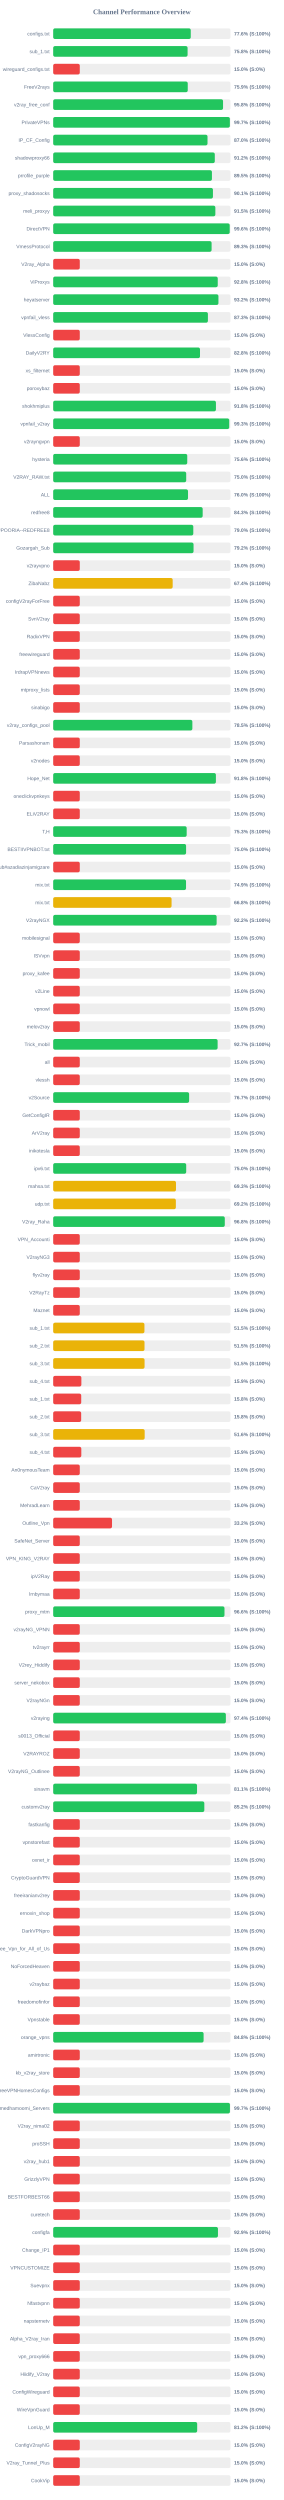
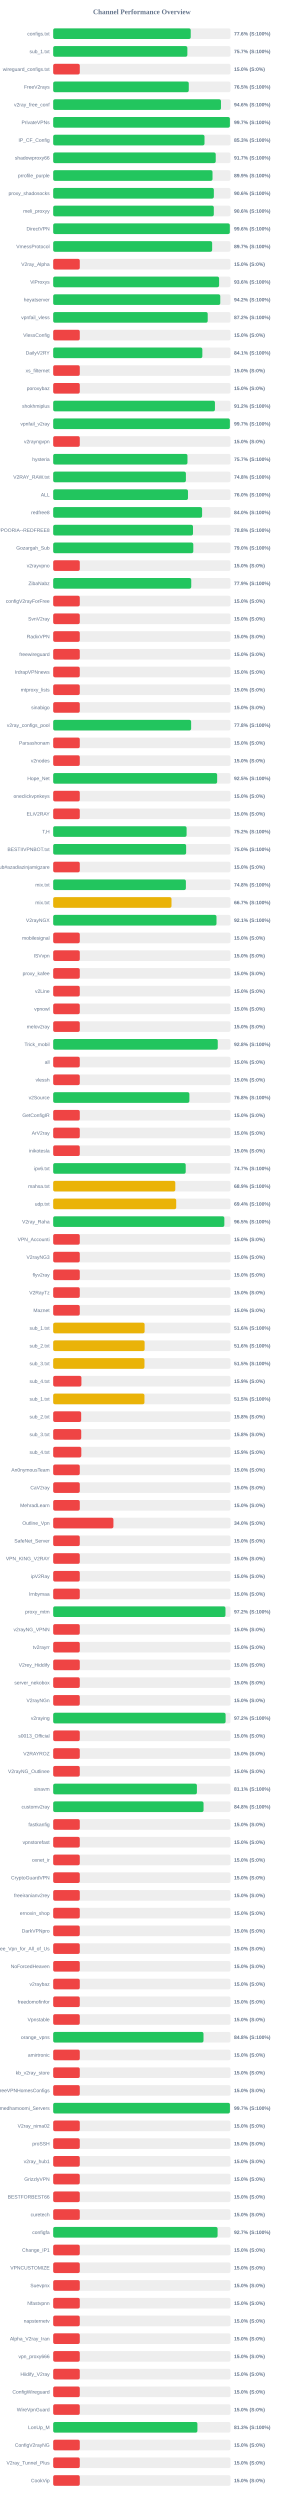
<svg xmlns="http://www.w3.org/2000/svg" width="800" height="7050" version="1.1">
  <style>
        .row { font: 14px Arial; fill: #64748b; }
        .score { font: bold 14px Arial; fill: #64748b; }
    </style>
  <text x="400" y="40" text-anchor="middle" font-size="20px" font-weight="bold" fill="#64748b">Channel Performance Overview</text>
  <rect x="150" y="80" width="500" height="30" fill="#eee" rx="5" />
-   <rect x="150" y="80" width="387.95" height="30" fill="#22c55e" rx="5" />
+   <rect x="150" y="80" width="387.85" height="30" fill="#22c55e" rx="5" />
  <text x="140" y="100" text-anchor="end" class="row">configs.txt</text>
  <text x="660" y="100" text-anchor="start" class="score">77.6% (S:100%)</text>
  <rect x="150" y="130" width="500" height="30" fill="#eee" rx="5" />
-   <rect x="150" y="130" width="379.0" height="30" fill="#22c55e" rx="5" />
+   <rect x="150" y="130" width="378.35" height="30" fill="#22c55e" rx="5" />
  <text x="140" y="150" text-anchor="end" class="row">sub_1.txt</text>
-   <text x="660" y="150" text-anchor="start" class="score">75.8% (S:100%)</text>
+   <text x="660" y="150" text-anchor="start" class="score">75.7% (S:100%)</text>
  <rect x="150" y="180" width="500" height="30" fill="#eee" rx="5" />
  <rect x="150" y="180" width="75.0" height="30" fill="#ef4444" rx="5" />
  <text x="140" y="200" text-anchor="end" class="row">wireguard_configs.txt</text>
  <text x="660" y="200" text-anchor="start" class="score">15.0% (S:0%)</text>
  <rect x="150" y="230" width="500" height="30" fill="#eee" rx="5" />
-   <rect x="150" y="230" width="379.45" height="30" fill="#22c55e" rx="5" />
+   <rect x="150" y="230" width="382.35" height="30" fill="#22c55e" rx="5" />
  <text x="140" y="250" text-anchor="end" class="row">FreeV2rays</text>
-   <text x="660" y="250" text-anchor="start" class="score">75.9% (S:100%)</text>
+   <text x="660" y="250" text-anchor="start" class="score">76.5% (S:100%)</text>
  <rect x="150" y="280" width="500" height="30" fill="#eee" rx="5" />
-   <rect x="150" y="280" width="479.0" height="30" fill="#22c55e" rx="5" />
+   <rect x="150" y="280" width="473.15" height="30" fill="#22c55e" rx="5" />
  <text x="140" y="300" text-anchor="end" class="row">v2ray_free_conf</text>
-   <text x="660" y="300" text-anchor="start" class="score">95.8% (S:100%)</text>
+   <text x="660" y="300" text-anchor="start" class="score">94.6% (S:100%)</text>
  <rect x="150" y="330" width="500" height="30" fill="#eee" rx="5" />
-   <rect x="150" y="330" width="498.25" height="30" fill="#22c55e" rx="5" />
+   <rect x="150" y="330" width="498.3" height="30" fill="#22c55e" rx="5" />
  <text x="140" y="350" text-anchor="end" class="row">PrivateVPNs</text>
  <text x="660" y="350" text-anchor="start" class="score">99.7% (S:100%)</text>
  <rect x="150" y="380" width="500" height="30" fill="#eee" rx="5" />
-   <rect x="150" y="380" width="435.2" height="30" fill="#22c55e" rx="5" />
+   <rect x="150" y="380" width="426.7" height="30" fill="#22c55e" rx="5" />
  <text x="140" y="400" text-anchor="end" class="row">IP_CF_Config</text>
-   <text x="660" y="400" text-anchor="start" class="score">87.0% (S:100%)</text>
+   <text x="660" y="400" text-anchor="start" class="score">85.3% (S:100%)</text>
  <rect x="150" y="430" width="500" height="30" fill="#eee" rx="5" />
-   <rect x="150" y="430" width="455.75" height="30" fill="#22c55e" rx="5" />
+   <rect x="150" y="430" width="458.35" height="30" fill="#22c55e" rx="5" />
  <text x="140" y="450" text-anchor="end" class="row">shadowproxy66</text>
-   <text x="660" y="450" text-anchor="start" class="score">91.2% (S:100%)</text>
+   <text x="660" y="450" text-anchor="start" class="score">91.7% (S:100%)</text>
  <rect x="150" y="480" width="500" height="30" fill="#eee" rx="5" />
-   <rect x="150" y="480" width="447.65" height="30" fill="#22c55e" rx="5" />
+   <rect x="150" y="480" width="449.3" height="30" fill="#22c55e" rx="5" />
  <text x="140" y="500" text-anchor="end" class="row">prrofile_purple</text>
-   <text x="660" y="500" text-anchor="start" class="score">89.5% (S:100%)</text>
+   <text x="660" y="500" text-anchor="start" class="score">89.9% (S:100%)</text>
  <rect x="150" y="530" width="500" height="30" fill="#eee" rx="5" />
-   <rect x="150" y="530" width="450.5" height="30" fill="#22c55e" rx="5" />
+   <rect x="150" y="530" width="453.05" height="30" fill="#22c55e" rx="5" />
  <text x="140" y="550" text-anchor="end" class="row">proxy_shadosocks</text>
-   <text x="660" y="550" text-anchor="start" class="score">90.1% (S:100%)</text>
+   <text x="660" y="550" text-anchor="start" class="score">90.6% (S:100%)</text>
  <rect x="150" y="580" width="500" height="30" fill="#eee" rx="5" />
-   <rect x="150" y="580" width="457.3" height="30" fill="#22c55e" rx="5" />
+   <rect x="150" y="580" width="452.95" height="30" fill="#22c55e" rx="5" />
  <text x="140" y="600" text-anchor="end" class="row">meli_proxyy</text>
-   <text x="660" y="600" text-anchor="start" class="score">91.5% (S:100%)</text>
+   <text x="660" y="600" text-anchor="start" class="score">90.6% (S:100%)</text>
  <rect x="150" y="630" width="500" height="30" fill="#eee" rx="5" />
-   <rect x="150" y="630" width="497.8" height="30" fill="#22c55e" rx="5" />
+   <rect x="150" y="630" width="498.1" height="30" fill="#22c55e" rx="5" />
  <text x="140" y="650" text-anchor="end" class="row">DirectVPN</text>
  <text x="660" y="650" text-anchor="start" class="score">99.6% (S:100%)</text>
  <rect x="150" y="680" width="500" height="30" fill="#eee" rx="5" />
-   <rect x="150" y="680" width="446.7" height="30" fill="#22c55e" rx="5" />
+   <rect x="150" y="680" width="448.25" height="30" fill="#22c55e" rx="5" />
  <text x="140" y="700" text-anchor="end" class="row">VmessProtocol</text>
-   <text x="660" y="700" text-anchor="start" class="score">89.3% (S:100%)</text>
+   <text x="660" y="700" text-anchor="start" class="score">89.7% (S:100%)</text>
  <rect x="150" y="730" width="500" height="30" fill="#eee" rx="5" />
  <rect x="150" y="730" width="75.0" height="30" fill="#ef4444" rx="5" />
  <text x="140" y="750" text-anchor="end" class="row">V2ray_Alpha</text>
  <text x="660" y="750" text-anchor="start" class="score">15.0% (S:0%)</text>
  <rect x="150" y="780" width="500" height="30" fill="#eee" rx="5" />
-   <rect x="150" y="780" width="464.05" height="30" fill="#22c55e" rx="5" />
+   <rect x="150" y="780" width="467.85" height="30" fill="#22c55e" rx="5" />
  <text x="140" y="800" text-anchor="end" class="row">ViProxys</text>
-   <text x="660" y="800" text-anchor="start" class="score">92.8% (S:100%)</text>
+   <text x="660" y="800" text-anchor="start" class="score">93.6% (S:100%)</text>
  <rect x="150" y="830" width="500" height="30" fill="#eee" rx="5" />
-   <rect x="150" y="830" width="466.0" height="30" fill="#22c55e" rx="5" />
+   <rect x="150" y="830" width="471.15" height="30" fill="#22c55e" rx="5" />
  <text x="140" y="850" text-anchor="end" class="row">heyatserver</text>
-   <text x="660" y="850" text-anchor="start" class="score">93.2% (S:100%)</text>
+   <text x="660" y="850" text-anchor="start" class="score">94.2% (S:100%)</text>
  <rect x="150" y="880" width="500" height="30" fill="#eee" rx="5" />
-   <rect x="150" y="880" width="436.3" height="30" fill="#22c55e" rx="5" />
+   <rect x="150" y="880" width="435.75" height="30" fill="#22c55e" rx="5" />
  <text x="140" y="900" text-anchor="end" class="row">vpnfail_vless</text>
-   <text x="660" y="900" text-anchor="start" class="score">87.3% (S:100%)</text>
+   <text x="660" y="900" text-anchor="start" class="score">87.2% (S:100%)</text>
  <rect x="150" y="930" width="500" height="30" fill="#eee" rx="5" />
  <rect x="150" y="930" width="75.0" height="30" fill="#ef4444" rx="5" />
  <text x="140" y="950" text-anchor="end" class="row">VlessConfig</text>
  <text x="660" y="950" text-anchor="start" class="score">15.0% (S:0%)</text>
  <rect x="150" y="980" width="500" height="30" fill="#eee" rx="5" />
-   <rect x="150" y="980" width="414.0" height="30" fill="#22c55e" rx="5" />
+   <rect x="150" y="980" width="420.6" height="30" fill="#22c55e" rx="5" />
  <text x="140" y="1000" text-anchor="end" class="row">DailyV2RY</text>
-   <text x="660" y="1000" text-anchor="start" class="score">82.8% (S:100%)</text>
+   <text x="660" y="1000" text-anchor="start" class="score">84.1% (S:100%)</text>
  <rect x="150" y="1030" width="500" height="30" fill="#eee" rx="5" />
  <rect x="150" y="1030" width="75.0" height="30" fill="#ef4444" rx="5" />
  <text x="140" y="1050" text-anchor="end" class="row">xs_filternet</text>
  <text x="660" y="1050" text-anchor="start" class="score">15.0% (S:0%)</text>
  <rect x="150" y="1080" width="500" height="30" fill="#eee" rx="5" />
  <rect x="150" y="1080" width="75.0" height="30" fill="#ef4444" rx="5" />
  <text x="140" y="1100" text-anchor="end" class="row">poroxybaz</text>
  <text x="660" y="1100" text-anchor="start" class="score">15.0% (S:0%)</text>
  <rect x="150" y="1130" width="500" height="30" fill="#eee" rx="5" />
-   <rect x="150" y="1130" width="458.95" height="30" fill="#22c55e" rx="5" />
+   <rect x="150" y="1130" width="456.15" height="30" fill="#22c55e" rx="5" />
  <text x="140" y="1150" text-anchor="end" class="row">shokhmiplus</text>
-   <text x="660" y="1150" text-anchor="start" class="score">91.8% (S:100%)</text>
+   <text x="660" y="1150" text-anchor="start" class="score">91.2% (S:100%)</text>
  <rect x="150" y="1180" width="500" height="30" fill="#eee" rx="5" />
-   <rect x="150" y="1180" width="496.4" height="30" fill="#22c55e" rx="5" />
+   <rect x="150" y="1180" width="498.25" height="30" fill="#22c55e" rx="5" />
  <text x="140" y="1200" text-anchor="end" class="row">vpnfail_v2ray</text>
-   <text x="660" y="1200" text-anchor="start" class="score">99.3% (S:100%)</text>
+   <text x="660" y="1200" text-anchor="start" class="score">99.7% (S:100%)</text>
  <rect x="150" y="1230" width="500" height="30" fill="#eee" rx="5" />
  <rect x="150" y="1230" width="75.0" height="30" fill="#ef4444" rx="5" />
  <text x="140" y="1250" text-anchor="end" class="row">v2rayngvpn</text>
  <text x="660" y="1250" text-anchor="start" class="score">15.0% (S:0%)</text>
  <rect x="150" y="1280" width="500" height="30" fill="#eee" rx="5" />
-   <rect x="150" y="1280" width="378.05" height="30" fill="#22c55e" rx="5" />
+   <rect x="150" y="1280" width="378.65" height="30" fill="#22c55e" rx="5" />
  <text x="140" y="1300" text-anchor="end" class="row">hysteria</text>
-   <text x="660" y="1300" text-anchor="start" class="score">75.6% (S:100%)</text>
+   <text x="660" y="1300" text-anchor="start" class="score">75.7% (S:100%)</text>
  <rect x="150" y="1330" width="500" height="30" fill="#eee" rx="5" />
-   <rect x="150" y="1330" width="375.1" height="30" fill="#22c55e" rx="5" />
+   <rect x="150" y="1330" width="374.25" height="30" fill="#22c55e" rx="5" />
  <text x="140" y="1350" text-anchor="end" class="row">V2RAY_RAW.txt</text>
-   <text x="660" y="1350" text-anchor="start" class="score">75.0% (S:100%)</text>
+   <text x="660" y="1350" text-anchor="start" class="score">74.8% (S:100%)</text>
  <rect x="150" y="1380" width="500" height="30" fill="#eee" rx="5" />
-   <rect x="150" y="1380" width="380.2" height="30" fill="#22c55e" rx="5" />
+   <rect x="150" y="1380" width="380.1" height="30" fill="#22c55e" rx="5" />
  <text x="140" y="1400" text-anchor="end" class="row">ALL</text>
  <text x="660" y="1400" text-anchor="start" class="score">76.0% (S:100%)</text>
  <rect x="150" y="1430" width="500" height="30" fill="#eee" rx="5" />
-   <rect x="150" y="1430" width="421.55" height="30" fill="#22c55e" rx="5" />
+   <rect x="150" y="1430" width="419.9" height="30" fill="#22c55e" rx="5" />
  <text x="140" y="1450" text-anchor="end" class="row">redfree8</text>
-   <text x="660" y="1450" text-anchor="start" class="score">84.3% (S:100%)</text>
+   <text x="660" y="1450" text-anchor="start" class="score">84.0% (S:100%)</text>
  <rect x="150" y="1480" width="500" height="30" fill="#eee" rx="5" />
-   <rect x="150" y="1480" width="395.1" height="30" fill="#22c55e" rx="5" />
+   <rect x="150" y="1480" width="394.25" height="30" fill="#22c55e" rx="5" />
  <text x="140" y="1500" text-anchor="end" class="row">POORIA--REDFREE8.txt#POORIA--REDFREE8</text>
-   <text x="660" y="1500" text-anchor="start" class="score">79.0% (S:100%)</text>
+   <text x="660" y="1500" text-anchor="start" class="score">78.8% (S:100%)</text>
  <rect x="150" y="1530" width="500" height="30" fill="#eee" rx="5" />
-   <rect x="150" y="1530" width="395.8" height="30" fill="#22c55e" rx="5" />
+   <rect x="150" y="1530" width="395.1" height="30" fill="#22c55e" rx="5" />
  <text x="140" y="1550" text-anchor="end" class="row">Gozargah_Sub</text>
-   <text x="660" y="1550" text-anchor="start" class="score">79.2% (S:100%)</text>
+   <text x="660" y="1550" text-anchor="start" class="score">79.0% (S:100%)</text>
  <rect x="150" y="1580" width="500" height="30" fill="#eee" rx="5" />
  <rect x="150" y="1580" width="75.0" height="30" fill="#ef4444" rx="5" />
  <text x="140" y="1600" text-anchor="end" class="row">v2rayvpno</text>
  <text x="660" y="1600" text-anchor="start" class="score">15.0% (S:0%)</text>
  <rect x="150" y="1630" width="500" height="30" fill="#eee" rx="5" />
-   <rect x="150" y="1630" width="336.95" height="30" fill="#eab308" rx="5" />
+   <rect x="150" y="1630" width="389.3" height="30" fill="#22c55e" rx="5" />
  <text x="140" y="1650" text-anchor="end" class="row">ZibaNabz</text>
-   <text x="660" y="1650" text-anchor="start" class="score">67.4% (S:100%)</text>
+   <text x="660" y="1650" text-anchor="start" class="score">77.9% (S:100%)</text>
  <rect x="150" y="1680" width="500" height="30" fill="#eee" rx="5" />
  <rect x="150" y="1680" width="75.0" height="30" fill="#ef4444" rx="5" />
  <text x="140" y="1700" text-anchor="end" class="row">configV2rayForFree</text>
  <text x="660" y="1700" text-anchor="start" class="score">15.0% (S:0%)</text>
  <rect x="150" y="1730" width="500" height="30" fill="#eee" rx="5" />
  <rect x="150" y="1730" width="75.0" height="30" fill="#ef4444" rx="5" />
  <text x="140" y="1750" text-anchor="end" class="row">SvnV2ray</text>
  <text x="660" y="1750" text-anchor="start" class="score">15.0% (S:0%)</text>
  <rect x="150" y="1780" width="500" height="30" fill="#eee" rx="5" />
  <rect x="150" y="1780" width="75.0" height="30" fill="#ef4444" rx="5" />
  <text x="140" y="1800" text-anchor="end" class="row">RadixVPN</text>
  <text x="660" y="1800" text-anchor="start" class="score">15.0% (S:0%)</text>
  <rect x="150" y="1830" width="500" height="30" fill="#eee" rx="5" />
  <rect x="150" y="1830" width="75.0" height="30" fill="#ef4444" rx="5" />
  <text x="140" y="1850" text-anchor="end" class="row">freewireguard</text>
  <text x="660" y="1850" text-anchor="start" class="score">15.0% (S:0%)</text>
  <rect x="150" y="1880" width="500" height="30" fill="#eee" rx="5" />
  <rect x="150" y="1880" width="75.0" height="30" fill="#ef4444" rx="5" />
  <text x="140" y="1900" text-anchor="end" class="row">IrdrapVPNnews</text>
  <text x="660" y="1900" text-anchor="start" class="score">15.0% (S:0%)</text>
  <rect x="150" y="1930" width="500" height="30" fill="#eee" rx="5" />
  <rect x="150" y="1930" width="75.0" height="30" fill="#ef4444" rx="5" />
  <text x="140" y="1950" text-anchor="end" class="row">mtproxy_lists</text>
  <text x="660" y="1950" text-anchor="start" class="score">15.0% (S:0%)</text>
  <rect x="150" y="1980" width="500" height="30" fill="#eee" rx="5" />
  <rect x="150" y="1980" width="75.0" height="30" fill="#ef4444" rx="5" />
  <text x="140" y="2000" text-anchor="end" class="row">sinabigo</text>
  <text x="660" y="2000" text-anchor="start" class="score">15.0% (S:0%)</text>
  <rect x="150" y="2030" width="500" height="30" fill="#eee" rx="5" />
-   <rect x="150" y="2030" width="392.45" height="30" fill="#22c55e" rx="5" />
+   <rect x="150" y="2030" width="389.0" height="30" fill="#22c55e" rx="5" />
  <text x="140" y="2050" text-anchor="end" class="row">v2ray_configs_pool</text>
-   <text x="660" y="2050" text-anchor="start" class="score">78.5% (S:100%)</text>
+   <text x="660" y="2050" text-anchor="start" class="score">77.8% (S:100%)</text>
  <rect x="150" y="2080" width="500" height="30" fill="#eee" rx="5" />
  <rect x="150" y="2080" width="75.0" height="30" fill="#ef4444" rx="5" />
  <text x="140" y="2100" text-anchor="end" class="row">Parsashonam</text>
  <text x="660" y="2100" text-anchor="start" class="score">15.0% (S:0%)</text>
  <rect x="150" y="2130" width="500" height="30" fill="#eee" rx="5" />
  <rect x="150" y="2130" width="75.0" height="30" fill="#ef4444" rx="5" />
  <text x="140" y="2150" text-anchor="end" class="row">v2nodes</text>
  <text x="660" y="2150" text-anchor="start" class="score">15.0% (S:0%)</text>
  <rect x="150" y="2180" width="500" height="30" fill="#eee" rx="5" />
-   <rect x="150" y="2180" width="458.85" height="30" fill="#22c55e" rx="5" />
+   <rect x="150" y="2180" width="462.35" height="30" fill="#22c55e" rx="5" />
  <text x="140" y="2200" text-anchor="end" class="row">Hope_Net</text>
-   <text x="660" y="2200" text-anchor="start" class="score">91.8% (S:100%)</text>
+   <text x="660" y="2200" text-anchor="start" class="score">92.5% (S:100%)</text>
  <rect x="150" y="2230" width="500" height="30" fill="#eee" rx="5" />
  <rect x="150" y="2230" width="75.0" height="30" fill="#ef4444" rx="5" />
  <text x="140" y="2250" text-anchor="end" class="row">oneclickvpnkeys</text>
  <text x="660" y="2250" text-anchor="start" class="score">15.0% (S:0%)</text>
  <rect x="150" y="2280" width="500" height="30" fill="#eee" rx="5" />
  <rect x="150" y="2280" width="75.0" height="30" fill="#ef4444" rx="5" />
  <text x="140" y="2300" text-anchor="end" class="row">ELiV2RAY</text>
  <text x="660" y="2300" text-anchor="start" class="score">15.0% (S:0%)</text>
  <rect x="150" y="2330" width="500" height="30" fill="#eee" rx="5" />
-   <rect x="150" y="2330" width="376.45" height="30" fill="#22c55e" rx="5" />
+   <rect x="150" y="2330" width="376.2" height="30" fill="#22c55e" rx="5" />
  <text x="140" y="2350" text-anchor="end" class="row">T,H</text>
-   <text x="660" y="2350" text-anchor="start" class="score">75.3% (S:100%)</text>
+   <text x="660" y="2350" text-anchor="start" class="score">75.2% (S:100%)</text>
  <rect x="150" y="2380" width="500" height="30" fill="#eee" rx="5" />
-   <rect x="150" y="2380" width="374.75" height="30" fill="#22c55e" rx="5" />
+   <rect x="150" y="2380" width="374.9" height="30" fill="#22c55e" rx="5" />
  <text x="140" y="2400" text-anchor="end" class="row">BESTIIVPNBOT.txt</text>
  <text x="660" y="2400" text-anchor="start" class="score">75.0% (S:100%)</text>
  <rect x="150" y="2430" width="500" height="30" fill="#eee" rx="5" />
  <rect x="150" y="2430" width="75.0" height="30" fill="#ef4444" rx="5" />
  <text x="140" y="2450" text-anchor="end" class="row">Sub#azadiazinjamigzare</text>
  <text x="660" y="2450" text-anchor="start" class="score">15.0% (S:0%)</text>
  <rect x="150" y="2480" width="500" height="30" fill="#eee" rx="5" />
-   <rect x="150" y="2480" width="374.6" height="30" fill="#22c55e" rx="5" />
+   <rect x="150" y="2480" width="374.2" height="30" fill="#22c55e" rx="5" />
  <text x="140" y="2500" text-anchor="end" class="row">mix.txt</text>
-   <text x="660" y="2500" text-anchor="start" class="score">74.9% (S:100%)</text>
+   <text x="660" y="2500" text-anchor="start" class="score">74.8% (S:100%)</text>
  <rect x="150" y="2530" width="500" height="30" fill="#eee" rx="5" />
-   <rect x="150" y="2530" width="333.85" height="30" fill="#eab308" rx="5" />
+   <rect x="150" y="2530" width="333.65" height="30" fill="#eab308" rx="5" />
  <text x="140" y="2550" text-anchor="end" class="row">mix.txt</text>
-   <text x="660" y="2550" text-anchor="start" class="score">66.8% (S:100%)</text>
+   <text x="660" y="2550" text-anchor="start" class="score">66.7% (S:100%)</text>
  <rect x="150" y="2580" width="500" height="30" fill="#eee" rx="5" />
-   <rect x="150" y="2580" width="460.9" height="30" fill="#22c55e" rx="5" />
+   <rect x="150" y="2580" width="460.5" height="30" fill="#22c55e" rx="5" />
  <text x="140" y="2600" text-anchor="end" class="row">V2rayNGX</text>
-   <text x="660" y="2600" text-anchor="start" class="score">92.2% (S:100%)</text>
+   <text x="660" y="2600" text-anchor="start" class="score">92.1% (S:100%)</text>
  <rect x="150" y="2630" width="500" height="30" fill="#eee" rx="5" />
  <rect x="150" y="2630" width="75.0" height="30" fill="#ef4444" rx="5" />
  <text x="140" y="2650" text-anchor="end" class="row">mobilesignal</text>
  <text x="660" y="2650" text-anchor="start" class="score">15.0% (S:0%)</text>
  <rect x="150" y="2680" width="500" height="30" fill="#eee" rx="5" />
  <rect x="150" y="2680" width="75.0" height="30" fill="#ef4444" rx="5" />
  <text x="140" y="2700" text-anchor="end" class="row">ISVvpn</text>
  <text x="660" y="2700" text-anchor="start" class="score">15.0% (S:0%)</text>
  <rect x="150" y="2730" width="500" height="30" fill="#eee" rx="5" />
  <rect x="150" y="2730" width="75.0" height="30" fill="#ef4444" rx="5" />
  <text x="140" y="2750" text-anchor="end" class="row">proxy_kafee</text>
  <text x="660" y="2750" text-anchor="start" class="score">15.0% (S:0%)</text>
  <rect x="150" y="2780" width="500" height="30" fill="#eee" rx="5" />
  <rect x="150" y="2780" width="75.0" height="30" fill="#ef4444" rx="5" />
  <text x="140" y="2800" text-anchor="end" class="row">v2Line</text>
  <text x="660" y="2800" text-anchor="start" class="score">15.0% (S:0%)</text>
  <rect x="150" y="2830" width="500" height="30" fill="#eee" rx="5" />
  <rect x="150" y="2830" width="75.0" height="30" fill="#ef4444" rx="5" />
  <text x="140" y="2850" text-anchor="end" class="row">vpnowl</text>
  <text x="660" y="2850" text-anchor="start" class="score">15.0% (S:0%)</text>
  <rect x="150" y="2880" width="500" height="30" fill="#eee" rx="5" />
  <rect x="150" y="2880" width="75.0" height="30" fill="#ef4444" rx="5" />
  <text x="140" y="2900" text-anchor="end" class="row">melov2ray</text>
  <text x="660" y="2900" text-anchor="start" class="score">15.0% (S:0%)</text>
  <rect x="150" y="2930" width="500" height="30" fill="#eee" rx="5" />
-   <rect x="150" y="2930" width="463.7" height="30" fill="#22c55e" rx="5" />
+   <rect x="150" y="2930" width="464.1" height="30" fill="#22c55e" rx="5" />
  <text x="140" y="2950" text-anchor="end" class="row">Trick_mobil</text>
-   <text x="660" y="2950" text-anchor="start" class="score">92.7% (S:100%)</text>
+   <text x="660" y="2950" text-anchor="start" class="score">92.8% (S:100%)</text>
  <rect x="150" y="2980" width="500" height="30" fill="#eee" rx="5" />
  <rect x="150" y="2980" width="75.0" height="30" fill="#ef4444" rx="5" />
  <text x="140" y="3000" text-anchor="end" class="row">all</text>
  <text x="660" y="3000" text-anchor="start" class="score">15.0% (S:0%)</text>
  <rect x="150" y="3030" width="500" height="30" fill="#eee" rx="5" />
  <rect x="150" y="3030" width="75.0" height="30" fill="#ef4444" rx="5" />
  <text x="140" y="3050" text-anchor="end" class="row">vlessh</text>
  <text x="660" y="3050" text-anchor="start" class="score">15.0% (S:0%)</text>
  <rect x="150" y="3080" width="500" height="30" fill="#eee" rx="5" />
-   <rect x="150" y="3080" width="383.3" height="30" fill="#22c55e" rx="5" />
+   <rect x="150" y="3080" width="384.05" height="30" fill="#22c55e" rx="5" />
  <text x="140" y="3100" text-anchor="end" class="row">v2Source</text>
-   <text x="660" y="3100" text-anchor="start" class="score">76.7% (S:100%)</text>
+   <text x="660" y="3100" text-anchor="start" class="score">76.8% (S:100%)</text>
  <rect x="150" y="3130" width="500" height="30" fill="#eee" rx="5" />
  <rect x="150" y="3130" width="75.0" height="30" fill="#ef4444" rx="5" />
  <text x="140" y="3150" text-anchor="end" class="row">GetConfigIR</text>
  <text x="660" y="3150" text-anchor="start" class="score">15.0% (S:0%)</text>
  <rect x="150" y="3180" width="500" height="30" fill="#eee" rx="5" />
  <rect x="150" y="3180" width="75.0" height="30" fill="#ef4444" rx="5" />
  <text x="140" y="3200" text-anchor="end" class="row">ArV2ray</text>
  <text x="660" y="3200" text-anchor="start" class="score">15.0% (S:0%)</text>
  <rect x="150" y="3230" width="500" height="30" fill="#eee" rx="5" />
  <rect x="150" y="3230" width="75.0" height="30" fill="#ef4444" rx="5" />
  <text x="140" y="3250" text-anchor="end" class="row">inikotesla</text>
  <text x="660" y="3250" text-anchor="start" class="score">15.0% (S:0%)</text>
  <rect x="150" y="3280" width="500" height="30" fill="#eee" rx="5" />
-   <rect x="150" y="3280" width="375.1" height="30" fill="#22c55e" rx="5" />
+   <rect x="150" y="3280" width="373.7" height="30" fill="#22c55e" rx="5" />
  <text x="140" y="3300" text-anchor="end" class="row">ipv6.txt</text>
-   <text x="660" y="3300" text-anchor="start" class="score">75.0% (S:100%)</text>
+   <text x="660" y="3300" text-anchor="start" class="score">74.7% (S:100%)</text>
  <rect x="150" y="3330" width="500" height="30" fill="#eee" rx="5" />
-   <rect x="150" y="3330" width="346.3" height="30" fill="#eab308" rx="5" />
+   <rect x="150" y="3330" width="344.3" height="30" fill="#eab308" rx="5" />
  <text x="140" y="3350" text-anchor="end" class="row">mahsa.txt</text>
-   <text x="660" y="3350" text-anchor="start" class="score">69.3% (S:100%)</text>
+   <text x="660" y="3350" text-anchor="start" class="score">68.9% (S:100%)</text>
  <rect x="150" y="3380" width="500" height="30" fill="#eee" rx="5" />
-   <rect x="150" y="3380" width="345.9" height="30" fill="#eab308" rx="5" />
+   <rect x="150" y="3380" width="346.9" height="30" fill="#eab308" rx="5" />
  <text x="140" y="3400" text-anchor="end" class="row">udp.txt</text>
-   <text x="660" y="3400" text-anchor="start" class="score">69.2% (S:100%)</text>
+   <text x="660" y="3400" text-anchor="start" class="score">69.4% (S:100%)</text>
  <rect x="150" y="3430" width="500" height="30" fill="#eee" rx="5" />
-   <rect x="150" y="3430" width="483.9" height="30" fill="#22c55e" rx="5" />
+   <rect x="150" y="3430" width="482.65" height="30" fill="#22c55e" rx="5" />
  <text x="140" y="3450" text-anchor="end" class="row">V2ray_Raha</text>
-   <text x="660" y="3450" text-anchor="start" class="score">96.8% (S:100%)</text>
+   <text x="660" y="3450" text-anchor="start" class="score">96.5% (S:100%)</text>
  <rect x="150" y="3480" width="500" height="30" fill="#eee" rx="5" />
  <rect x="150" y="3480" width="75.0" height="30" fill="#ef4444" rx="5" />
  <text x="140" y="3500" text-anchor="end" class="row">VPN_Accounti</text>
  <text x="660" y="3500" text-anchor="start" class="score">15.0% (S:0%)</text>
  <rect x="150" y="3530" width="500" height="30" fill="#eee" rx="5" />
  <rect x="150" y="3530" width="75.0" height="30" fill="#ef4444" rx="5" />
  <text x="140" y="3550" text-anchor="end" class="row">V2rayNG3</text>
  <text x="660" y="3550" text-anchor="start" class="score">15.0% (S:0%)</text>
  <rect x="150" y="3580" width="500" height="30" fill="#eee" rx="5" />
  <rect x="150" y="3580" width="75.0" height="30" fill="#ef4444" rx="5" />
  <text x="140" y="3600" text-anchor="end" class="row">flyv2ray</text>
  <text x="660" y="3600" text-anchor="start" class="score">15.0% (S:0%)</text>
  <rect x="150" y="3630" width="500" height="30" fill="#eee" rx="5" />
  <rect x="150" y="3630" width="75.0" height="30" fill="#ef4444" rx="5" />
  <text x="140" y="3650" text-anchor="end" class="row">V2RayTz</text>
  <text x="660" y="3650" text-anchor="start" class="score">15.0% (S:0%)</text>
  <rect x="150" y="3680" width="500" height="30" fill="#eee" rx="5" />
  <rect x="150" y="3680" width="75.0" height="30" fill="#ef4444" rx="5" />
  <text x="140" y="3700" text-anchor="end" class="row">Maznet</text>
  <text x="660" y="3700" text-anchor="start" class="score">15.0% (S:0%)</text>
  <rect x="150" y="3730" width="500" height="30" fill="#eee" rx="5" />
-   <rect x="150" y="3730" width="257.3" height="30" fill="#eab308" rx="5" />
+   <rect x="150" y="3730" width="257.8" height="30" fill="#eab308" rx="5" />
  <text x="140" y="3750" text-anchor="end" class="row">sub_1.txt</text>
-   <text x="660" y="3750" text-anchor="start" class="score">51.5% (S:100%)</text>
+   <text x="660" y="3750" text-anchor="start" class="score">51.6% (S:100%)</text>
  <rect x="150" y="3780" width="500" height="30" fill="#eee" rx="5" />
-   <rect x="150" y="3780" width="257.55" height="30" fill="#eab308" rx="5" />
+   <rect x="150" y="3780" width="257.85" height="30" fill="#eab308" rx="5" />
  <text x="140" y="3800" text-anchor="end" class="row">sub_2.txt</text>
-   <text x="660" y="3800" text-anchor="start" class="score">51.5% (S:100%)</text>
+   <text x="660" y="3800" text-anchor="start" class="score">51.6% (S:100%)</text>
  <rect x="150" y="3830" width="500" height="30" fill="#eee" rx="5" />
-   <rect x="150" y="3830" width="257.7" height="30" fill="#eab308" rx="5" />
+   <rect x="150" y="3830" width="257.4" height="30" fill="#eab308" rx="5" />
  <text x="140" y="3850" text-anchor="end" class="row">sub_3.txt</text>
  <text x="660" y="3850" text-anchor="start" class="score">51.5% (S:100%)</text>
  <rect x="150" y="3880" width="500" height="30" fill="#eee" rx="5" />
-   <rect x="150" y="3880" width="79.45" height="30" fill="#ef4444" rx="5" />
+   <rect x="150" y="3880" width="79.6" height="30" fill="#ef4444" rx="5" />
  <text x="140" y="3900" text-anchor="end" class="row">sub_4.txt</text>
  <text x="660" y="3900" text-anchor="start" class="score">15.9% (S:0%)</text>
  <rect x="150" y="3930" width="500" height="30" fill="#eee" rx="5" />
-   <rect x="150" y="3930" width="79.05" height="30" fill="#ef4444" rx="5" />
+   <rect x="150" y="3930" width="257.35" height="30" fill="#eab308" rx="5" />
  <text x="140" y="3950" text-anchor="end" class="row">sub_1.txt</text>
-   <text x="660" y="3950" text-anchor="start" class="score">15.8% (S:0%)</text>
+   <text x="660" y="3950" text-anchor="start" class="score">51.5% (S:100%)</text>
  <rect x="150" y="3980" width="500" height="30" fill="#eee" rx="5" />
  <rect x="150" y="3980" width="78.9" height="30" fill="#ef4444" rx="5" />
  <text x="140" y="4000" text-anchor="end" class="row">sub_2.txt</text>
  <text x="660" y="4000" text-anchor="start" class="score">15.8% (S:0%)</text>
  <rect x="150" y="4030" width="500" height="30" fill="#eee" rx="5" />
-   <rect x="150" y="4030" width="258.0" height="30" fill="#eab308" rx="5" />
+   <rect x="150" y="4030" width="79.05" height="30" fill="#ef4444" rx="5" />
  <text x="140" y="4050" text-anchor="end" class="row">sub_3.txt</text>
-   <text x="660" y="4050" text-anchor="start" class="score">51.6% (S:100%)</text>
+   <text x="660" y="4050" text-anchor="start" class="score">15.8% (S:0%)</text>
  <rect x="150" y="4080" width="500" height="30" fill="#eee" rx="5" />
  <rect x="150" y="4080" width="79.3" height="30" fill="#ef4444" rx="5" />
  <text x="140" y="4100" text-anchor="end" class="row">sub_4.txt</text>
  <text x="660" y="4100" text-anchor="start" class="score">15.9% (S:0%)</text>
  <rect x="150" y="4130" width="500" height="30" fill="#eee" rx="5" />
  <rect x="150" y="4130" width="75.0" height="30" fill="#ef4444" rx="5" />
  <text x="140" y="4150" text-anchor="end" class="row">An0nymousTeam</text>
  <text x="660" y="4150" text-anchor="start" class="score">15.0% (S:0%)</text>
  <rect x="150" y="4180" width="500" height="30" fill="#eee" rx="5" />
  <rect x="150" y="4180" width="75.0" height="30" fill="#ef4444" rx="5" />
  <text x="140" y="4200" text-anchor="end" class="row">CaV2ray</text>
  <text x="660" y="4200" text-anchor="start" class="score">15.0% (S:0%)</text>
  <rect x="150" y="4230" width="500" height="30" fill="#eee" rx="5" />
  <rect x="150" y="4230" width="75.0" height="30" fill="#ef4444" rx="5" />
  <text x="140" y="4250" text-anchor="end" class="row">MehradLearn</text>
  <text x="660" y="4250" text-anchor="start" class="score">15.0% (S:0%)</text>
  <rect x="150" y="4280" width="500" height="30" fill="#eee" rx="5" />
-   <rect x="150" y="4280" width="165.9" height="30" fill="#ef4444" rx="5" />
+   <rect x="150" y="4280" width="169.85" height="30" fill="#ef4444" rx="5" />
  <text x="140" y="4300" text-anchor="end" class="row">Outline_Vpn</text>
-   <text x="660" y="4300" text-anchor="start" class="score">33.2% (S:0%)</text>
+   <text x="660" y="4300" text-anchor="start" class="score">34.0% (S:0%)</text>
  <rect x="150" y="4330" width="500" height="30" fill="#eee" rx="5" />
  <rect x="150" y="4330" width="75.0" height="30" fill="#ef4444" rx="5" />
  <text x="140" y="4350" text-anchor="end" class="row">SafeNet_Server</text>
  <text x="660" y="4350" text-anchor="start" class="score">15.0% (S:0%)</text>
  <rect x="150" y="4380" width="500" height="30" fill="#eee" rx="5" />
  <rect x="150" y="4380" width="75.0" height="30" fill="#ef4444" rx="5" />
  <text x="140" y="4400" text-anchor="end" class="row">VPN_KING_V2RAY</text>
  <text x="660" y="4400" text-anchor="start" class="score">15.0% (S:0%)</text>
  <rect x="150" y="4430" width="500" height="30" fill="#eee" rx="5" />
  <rect x="150" y="4430" width="75.0" height="30" fill="#ef4444" rx="5" />
  <text x="140" y="4450" text-anchor="end" class="row">ipV2Ray</text>
  <text x="660" y="4450" text-anchor="start" class="score">15.0% (S:0%)</text>
  <rect x="150" y="4480" width="500" height="30" fill="#eee" rx="5" />
  <rect x="150" y="4480" width="75.0" height="30" fill="#ef4444" rx="5" />
  <text x="140" y="4500" text-anchor="end" class="row">lrnbymaa</text>
  <text x="660" y="4500" text-anchor="start" class="score">15.0% (S:0%)</text>
  <rect x="150" y="4530" width="500" height="30" fill="#eee" rx="5" />
-   <rect x="150" y="4530" width="483.05" height="30" fill="#22c55e" rx="5" />
+   <rect x="150" y="4530" width="485.8" height="30" fill="#22c55e" rx="5" />
  <text x="140" y="4550" text-anchor="end" class="row">proxy_mtm</text>
-   <text x="660" y="4550" text-anchor="start" class="score">96.6% (S:100%)</text>
+   <text x="660" y="4550" text-anchor="start" class="score">97.2% (S:100%)</text>
  <rect x="150" y="4580" width="500" height="30" fill="#eee" rx="5" />
  <rect x="150" y="4580" width="75.0" height="30" fill="#ef4444" rx="5" />
  <text x="140" y="4600" text-anchor="end" class="row">v2rayNG_VPNN</text>
  <text x="660" y="4600" text-anchor="start" class="score">15.0% (S:0%)</text>
  <rect x="150" y="4630" width="500" height="30" fill="#eee" rx="5" />
  <rect x="150" y="4630" width="75.0" height="30" fill="#ef4444" rx="5" />
  <text x="140" y="4650" text-anchor="end" class="row">tv2rayrr</text>
  <text x="660" y="4650" text-anchor="start" class="score">15.0% (S:0%)</text>
  <rect x="150" y="4680" width="500" height="30" fill="#eee" rx="5" />
  <rect x="150" y="4680" width="75.0" height="30" fill="#ef4444" rx="5" />
  <text x="140" y="4700" text-anchor="end" class="row">V2rey_Hiddify</text>
  <text x="660" y="4700" text-anchor="start" class="score">15.0% (S:0%)</text>
  <rect x="150" y="4730" width="500" height="30" fill="#eee" rx="5" />
  <rect x="150" y="4730" width="75.0" height="30" fill="#ef4444" rx="5" />
  <text x="140" y="4750" text-anchor="end" class="row">server_nekobox</text>
  <text x="660" y="4750" text-anchor="start" class="score">15.0% (S:0%)</text>
  <rect x="150" y="4780" width="500" height="30" fill="#eee" rx="5" />
  <rect x="150" y="4780" width="75.0" height="30" fill="#ef4444" rx="5" />
  <text x="140" y="4800" text-anchor="end" class="row">V2rayNGn</text>
  <text x="660" y="4800" text-anchor="start" class="score">15.0% (S:0%)</text>
  <rect x="150" y="4830" width="500" height="30" fill="#eee" rx="5" />
-   <rect x="150" y="4830" width="486.95" height="30" fill="#22c55e" rx="5" />
+   <rect x="150" y="4830" width="486.2" height="30" fill="#22c55e" rx="5" />
  <text x="140" y="4850" text-anchor="end" class="row">v2raying</text>
-   <text x="660" y="4850" text-anchor="start" class="score">97.4% (S:100%)</text>
+   <text x="660" y="4850" text-anchor="start" class="score">97.2% (S:100%)</text>
  <rect x="150" y="4880" width="500" height="30" fill="#eee" rx="5" />
  <rect x="150" y="4880" width="75.0" height="30" fill="#ef4444" rx="5" />
  <text x="140" y="4900" text-anchor="end" class="row">s0013_Official</text>
  <text x="660" y="4900" text-anchor="start" class="score">15.0% (S:0%)</text>
  <rect x="150" y="4930" width="500" height="30" fill="#eee" rx="5" />
  <rect x="150" y="4930" width="75.0" height="30" fill="#ef4444" rx="5" />
  <text x="140" y="4950" text-anchor="end" class="row">V2RAYROZ</text>
  <text x="660" y="4950" text-anchor="start" class="score">15.0% (S:0%)</text>
  <rect x="150" y="4980" width="500" height="30" fill="#eee" rx="5" />
  <rect x="150" y="4980" width="75.0" height="30" fill="#ef4444" rx="5" />
  <text x="140" y="5000" text-anchor="end" class="row">V2rayNG_Outlinee</text>
  <text x="660" y="5000" text-anchor="start" class="score">15.0% (S:0%)</text>
  <rect x="150" y="5030" width="500" height="30" fill="#eee" rx="5" />
-   <rect x="150" y="5030" width="405.65" height="30" fill="#22c55e" rx="5" />
+   <rect x="150" y="5030" width="405.3" height="30" fill="#22c55e" rx="5" />
  <text x="140" y="5050" text-anchor="end" class="row">sinavm</text>
  <text x="660" y="5050" text-anchor="start" class="score">81.1% (S:100%)</text>
  <rect x="150" y="5080" width="500" height="30" fill="#eee" rx="5" />
-   <rect x="150" y="5080" width="426.2" height="30" fill="#22c55e" rx="5" />
+   <rect x="150" y="5080" width="424.0" height="30" fill="#22c55e" rx="5" />
  <text x="140" y="5100" text-anchor="end" class="row">customv2ray</text>
-   <text x="660" y="5100" text-anchor="start" class="score">85.2% (S:100%)</text>
+   <text x="660" y="5100" text-anchor="start" class="score">84.8% (S:100%)</text>
  <rect x="150" y="5130" width="500" height="30" fill="#eee" rx="5" />
  <rect x="150" y="5130" width="75.0" height="30" fill="#ef4444" rx="5" />
  <text x="140" y="5150" text-anchor="end" class="row">fastkanfig</text>
  <text x="660" y="5150" text-anchor="start" class="score">15.0% (S:0%)</text>
  <rect x="150" y="5180" width="500" height="30" fill="#eee" rx="5" />
  <rect x="150" y="5180" width="75.0" height="30" fill="#ef4444" rx="5" />
  <text x="140" y="5200" text-anchor="end" class="row">vpnstorefast</text>
  <text x="660" y="5200" text-anchor="start" class="score">15.0% (S:0%)</text>
  <rect x="150" y="5230" width="500" height="30" fill="#eee" rx="5" />
  <rect x="150" y="5230" width="75.0" height="30" fill="#ef4444" rx="5" />
  <text x="140" y="5250" text-anchor="end" class="row">oxnet_ir</text>
  <text x="660" y="5250" text-anchor="start" class="score">15.0% (S:0%)</text>
  <rect x="150" y="5280" width="500" height="30" fill="#eee" rx="5" />
  <rect x="150" y="5280" width="75.0" height="30" fill="#ef4444" rx="5" />
  <text x="140" y="5300" text-anchor="end" class="row">CryptoGuardVPN</text>
  <text x="660" y="5300" text-anchor="start" class="score">15.0% (S:0%)</text>
  <rect x="150" y="5330" width="500" height="30" fill="#eee" rx="5" />
  <rect x="150" y="5330" width="75.0" height="30" fill="#ef4444" rx="5" />
  <text x="140" y="5350" text-anchor="end" class="row">freeiranianv2rey</text>
  <text x="660" y="5350" text-anchor="start" class="score">15.0% (S:0%)</text>
  <rect x="150" y="5380" width="500" height="30" fill="#eee" rx="5" />
  <rect x="150" y="5380" width="75.0" height="30" fill="#ef4444" rx="5" />
  <text x="140" y="5400" text-anchor="end" class="row">ernoxin_shop</text>
  <text x="660" y="5400" text-anchor="start" class="score">15.0% (S:0%)</text>
  <rect x="150" y="5430" width="500" height="30" fill="#eee" rx="5" />
  <rect x="150" y="5430" width="75.0" height="30" fill="#ef4444" rx="5" />
  <text x="140" y="5450" text-anchor="end" class="row">DarkVPNpro</text>
  <text x="660" y="5450" text-anchor="start" class="score">15.0% (S:0%)</text>
  <rect x="150" y="5480" width="500" height="30" fill="#eee" rx="5" />
  <rect x="150" y="5480" width="75.0" height="30" fill="#ef4444" rx="5" />
  <text x="140" y="5500" text-anchor="end" class="row">Free_Vpn_for_All_of_Us</text>
  <text x="660" y="5500" text-anchor="start" class="score">15.0% (S:0%)</text>
  <rect x="150" y="5530" width="500" height="30" fill="#eee" rx="5" />
  <rect x="150" y="5530" width="75.0" height="30" fill="#ef4444" rx="5" />
  <text x="140" y="5550" text-anchor="end" class="row">NoForcedHeaven</text>
  <text x="660" y="5550" text-anchor="start" class="score">15.0% (S:0%)</text>
  <rect x="150" y="5580" width="500" height="30" fill="#eee" rx="5" />
  <rect x="150" y="5580" width="75.0" height="30" fill="#ef4444" rx="5" />
  <text x="140" y="5600" text-anchor="end" class="row">v2raybaz</text>
  <text x="660" y="5600" text-anchor="start" class="score">15.0% (S:0%)</text>
  <rect x="150" y="5630" width="500" height="30" fill="#eee" rx="5" />
  <rect x="150" y="5630" width="75.0" height="30" fill="#ef4444" rx="5" />
  <text x="140" y="5650" text-anchor="end" class="row">freedomofinfor</text>
  <text x="660" y="5650" text-anchor="start" class="score">15.0% (S:0%)</text>
  <rect x="150" y="5680" width="500" height="30" fill="#eee" rx="5" />
  <rect x="150" y="5680" width="75.0" height="30" fill="#ef4444" rx="5" />
  <text x="140" y="5700" text-anchor="end" class="row">Vpnstable</text>
  <text x="660" y="5700" text-anchor="start" class="score">15.0% (S:0%)</text>
  <rect x="150" y="5730" width="500" height="30" fill="#eee" rx="5" />
-   <rect x="150" y="5730" width="424.15" height="30" fill="#22c55e" rx="5" />
+   <rect x="150" y="5730" width="423.85" height="30" fill="#22c55e" rx="5" />
  <text x="140" y="5750" text-anchor="end" class="row">orange_vpns</text>
  <text x="660" y="5750" text-anchor="start" class="score">84.8% (S:100%)</text>
  <rect x="150" y="5780" width="500" height="30" fill="#eee" rx="5" />
  <rect x="150" y="5780" width="75.0" height="30" fill="#ef4444" rx="5" />
  <text x="140" y="5800" text-anchor="end" class="row">amirtronic</text>
  <text x="660" y="5800" text-anchor="start" class="score">15.0% (S:0%)</text>
  <rect x="150" y="5830" width="500" height="30" fill="#eee" rx="5" />
  <rect x="150" y="5830" width="75.0" height="30" fill="#ef4444" rx="5" />
  <text x="140" y="5850" text-anchor="end" class="row">kb_v2ray_store</text>
  <text x="660" y="5850" text-anchor="start" class="score">15.0% (S:0%)</text>
  <rect x="150" y="5880" width="500" height="30" fill="#eee" rx="5" />
  <rect x="150" y="5880" width="75.0" height="30" fill="#ef4444" rx="5" />
  <text x="140" y="5900" text-anchor="end" class="row">FreeVPNHomesConfigs</text>
  <text x="660" y="5900" text-anchor="start" class="score">15.0% (S:0%)</text>
  <rect x="150" y="5930" width="500" height="30" fill="#eee" rx="5" />
-   <rect x="150" y="5930" width="498.45" height="30" fill="#22c55e" rx="5" />
+   <rect x="150" y="5930" width="498.4" height="30" fill="#22c55e" rx="5" />
  <text x="140" y="5950" text-anchor="end" class="row">Ahmedhamoomi_Servers</text>
  <text x="660" y="5950" text-anchor="start" class="score">99.7% (S:100%)</text>
  <rect x="150" y="5980" width="500" height="30" fill="#eee" rx="5" />
  <rect x="150" y="5980" width="75.0" height="30" fill="#ef4444" rx="5" />
  <text x="140" y="6000" text-anchor="end" class="row">V2ray_nima02</text>
  <text x="660" y="6000" text-anchor="start" class="score">15.0% (S:0%)</text>
  <rect x="150" y="6030" width="500" height="30" fill="#eee" rx="5" />
  <rect x="150" y="6030" width="75.0" height="30" fill="#ef4444" rx="5" />
  <text x="140" y="6050" text-anchor="end" class="row">proSSH</text>
  <text x="660" y="6050" text-anchor="start" class="score">15.0% (S:0%)</text>
  <rect x="150" y="6080" width="500" height="30" fill="#eee" rx="5" />
  <rect x="150" y="6080" width="75.0" height="30" fill="#ef4444" rx="5" />
  <text x="140" y="6100" text-anchor="end" class="row">v2ray_hub1</text>
  <text x="660" y="6100" text-anchor="start" class="score">15.0% (S:0%)</text>
  <rect x="150" y="6130" width="500" height="30" fill="#eee" rx="5" />
  <rect x="150" y="6130" width="75.0" height="30" fill="#ef4444" rx="5" />
  <text x="140" y="6150" text-anchor="end" class="row">GrizzlyVPN</text>
  <text x="660" y="6150" text-anchor="start" class="score">15.0% (S:0%)</text>
  <rect x="150" y="6180" width="500" height="30" fill="#eee" rx="5" />
  <rect x="150" y="6180" width="75.0" height="30" fill="#ef4444" rx="5" />
  <text x="140" y="6200" text-anchor="end" class="row">BESTFORBEST66</text>
  <text x="660" y="6200" text-anchor="start" class="score">15.0% (S:0%)</text>
  <rect x="150" y="6230" width="500" height="30" fill="#eee" rx="5" />
  <rect x="150" y="6230" width="75.0" height="30" fill="#ef4444" rx="5" />
  <text x="140" y="6250" text-anchor="end" class="row">curetech</text>
  <text x="660" y="6250" text-anchor="start" class="score">15.0% (S:0%)</text>
  <rect x="150" y="6280" width="500" height="30" fill="#eee" rx="5" />
-   <rect x="150" y="6280" width="464.65" height="30" fill="#22c55e" rx="5" />
+   <rect x="150" y="6280" width="463.6" height="30" fill="#22c55e" rx="5" />
  <text x="140" y="6300" text-anchor="end" class="row">configfa</text>
-   <text x="660" y="6300" text-anchor="start" class="score">92.9% (S:100%)</text>
+   <text x="660" y="6300" text-anchor="start" class="score">92.7% (S:100%)</text>
  <rect x="150" y="6330" width="500" height="30" fill="#eee" rx="5" />
  <rect x="150" y="6330" width="75.0" height="30" fill="#ef4444" rx="5" />
  <text x="140" y="6350" text-anchor="end" class="row">Change_IP1</text>
  <text x="660" y="6350" text-anchor="start" class="score">15.0% (S:0%)</text>
  <rect x="150" y="6380" width="500" height="30" fill="#eee" rx="5" />
  <rect x="150" y="6380" width="75.0" height="30" fill="#ef4444" rx="5" />
  <text x="140" y="6400" text-anchor="end" class="row">VPNCUSTOMIZE</text>
  <text x="660" y="6400" text-anchor="start" class="score">15.0% (S:0%)</text>
  <rect x="150" y="6430" width="500" height="30" fill="#eee" rx="5" />
  <rect x="150" y="6430" width="75.0" height="30" fill="#ef4444" rx="5" />
  <text x="140" y="6450" text-anchor="end" class="row">Suevpnx</text>
  <text x="660" y="6450" text-anchor="start" class="score">15.0% (S:0%)</text>
  <rect x="150" y="6480" width="500" height="30" fill="#eee" rx="5" />
  <rect x="150" y="6480" width="75.0" height="30" fill="#ef4444" rx="5" />
  <text x="140" y="6500" text-anchor="end" class="row">Nfastvpnn</text>
  <text x="660" y="6500" text-anchor="start" class="score">15.0% (S:0%)</text>
  <rect x="150" y="6530" width="500" height="30" fill="#eee" rx="5" />
  <rect x="150" y="6530" width="75.0" height="30" fill="#ef4444" rx="5" />
  <text x="140" y="6550" text-anchor="end" class="row">napsternetv</text>
  <text x="660" y="6550" text-anchor="start" class="score">15.0% (S:0%)</text>
  <rect x="150" y="6580" width="500" height="30" fill="#eee" rx="5" />
  <rect x="150" y="6580" width="75.0" height="30" fill="#ef4444" rx="5" />
  <text x="140" y="6600" text-anchor="end" class="row">Alpha_V2ray_Iran</text>
  <text x="660" y="6600" text-anchor="start" class="score">15.0% (S:0%)</text>
  <rect x="150" y="6630" width="500" height="30" fill="#eee" rx="5" />
  <rect x="150" y="6630" width="75.0" height="30" fill="#ef4444" rx="5" />
  <text x="140" y="6650" text-anchor="end" class="row">vpn_proxy666</text>
  <text x="660" y="6650" text-anchor="start" class="score">15.0% (S:0%)</text>
  <rect x="150" y="6680" width="500" height="30" fill="#eee" rx="5" />
  <rect x="150" y="6680" width="75.0" height="30" fill="#ef4444" rx="5" />
  <text x="140" y="6700" text-anchor="end" class="row">Hiidify_V2ray</text>
  <text x="660" y="6700" text-anchor="start" class="score">15.0% (S:0%)</text>
  <rect x="150" y="6730" width="500" height="30" fill="#eee" rx="5" />
  <rect x="150" y="6730" width="75.0" height="30" fill="#ef4444" rx="5" />
  <text x="140" y="6750" text-anchor="end" class="row">ConfigWireguard</text>
  <text x="660" y="6750" text-anchor="start" class="score">15.0% (S:0%)</text>
  <rect x="150" y="6780" width="500" height="30" fill="#eee" rx="5" />
  <rect x="150" y="6780" width="75.0" height="30" fill="#ef4444" rx="5" />
  <text x="140" y="6800" text-anchor="end" class="row">WireVpnGuard</text>
  <text x="660" y="6800" text-anchor="start" class="score">15.0% (S:0%)</text>
  <rect x="150" y="6830" width="500" height="30" fill="#eee" rx="5" />
-   <rect x="150" y="6830" width="406.05" height="30" fill="#22c55e" rx="5" />
+   <rect x="150" y="6830" width="406.7" height="30" fill="#22c55e" rx="5" />
  <text x="140" y="6850" text-anchor="end" class="row">LonUp_M</text>
-   <text x="660" y="6850" text-anchor="start" class="score">81.2% (S:100%)</text>
+   <text x="660" y="6850" text-anchor="start" class="score">81.3% (S:100%)</text>
  <rect x="150" y="6880" width="500" height="30" fill="#eee" rx="5" />
  <rect x="150" y="6880" width="75.0" height="30" fill="#ef4444" rx="5" />
  <text x="140" y="6900" text-anchor="end" class="row">ConfigV2rayNG</text>
  <text x="660" y="6900" text-anchor="start" class="score">15.0% (S:0%)</text>
  <rect x="150" y="6930" width="500" height="30" fill="#eee" rx="5" />
  <rect x="150" y="6930" width="75.0" height="30" fill="#ef4444" rx="5" />
  <text x="140" y="6950" text-anchor="end" class="row">V2ray_Tunnel_Plus</text>
  <text x="660" y="6950" text-anchor="start" class="score">15.0% (S:0%)</text>
  <rect x="150" y="6980" width="500" height="30" fill="#eee" rx="5" />
  <rect x="150" y="6980" width="75.0" height="30" fill="#ef4444" rx="5" />
  <text x="140" y="7000" text-anchor="end" class="row">CookVip</text>
  <text x="660" y="7000" text-anchor="start" class="score">15.0% (S:0%)</text>
</svg>
